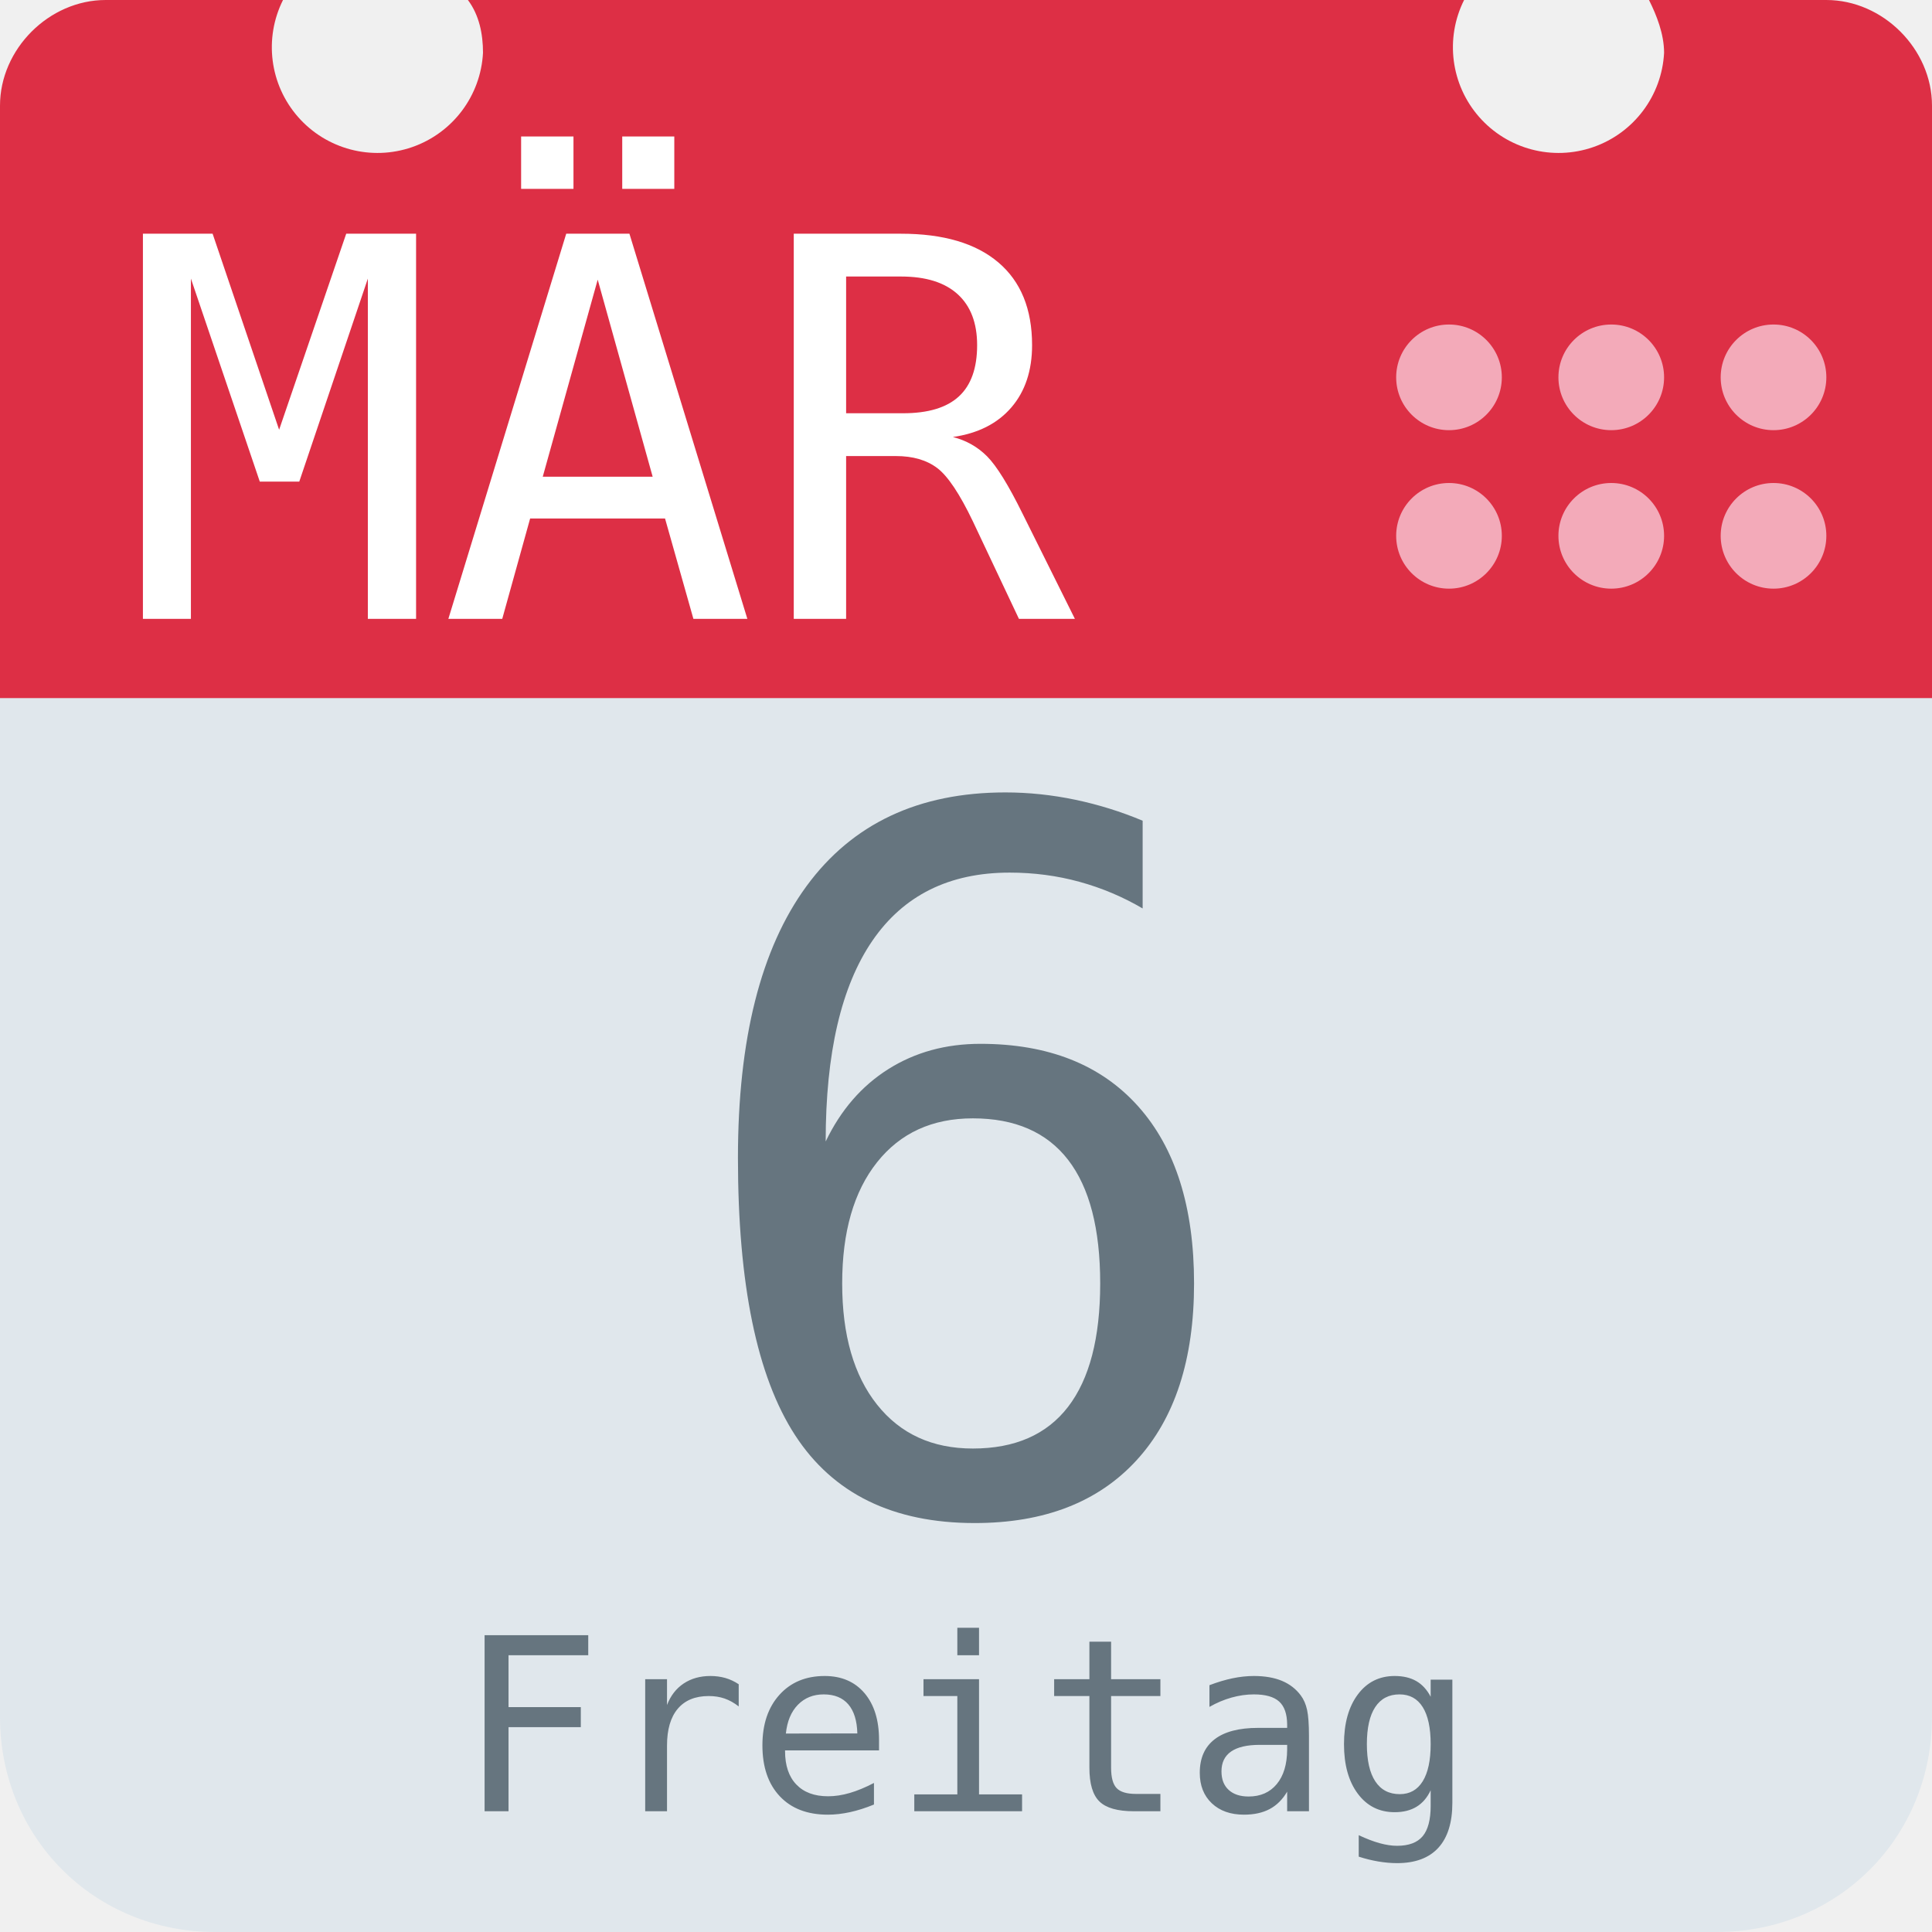
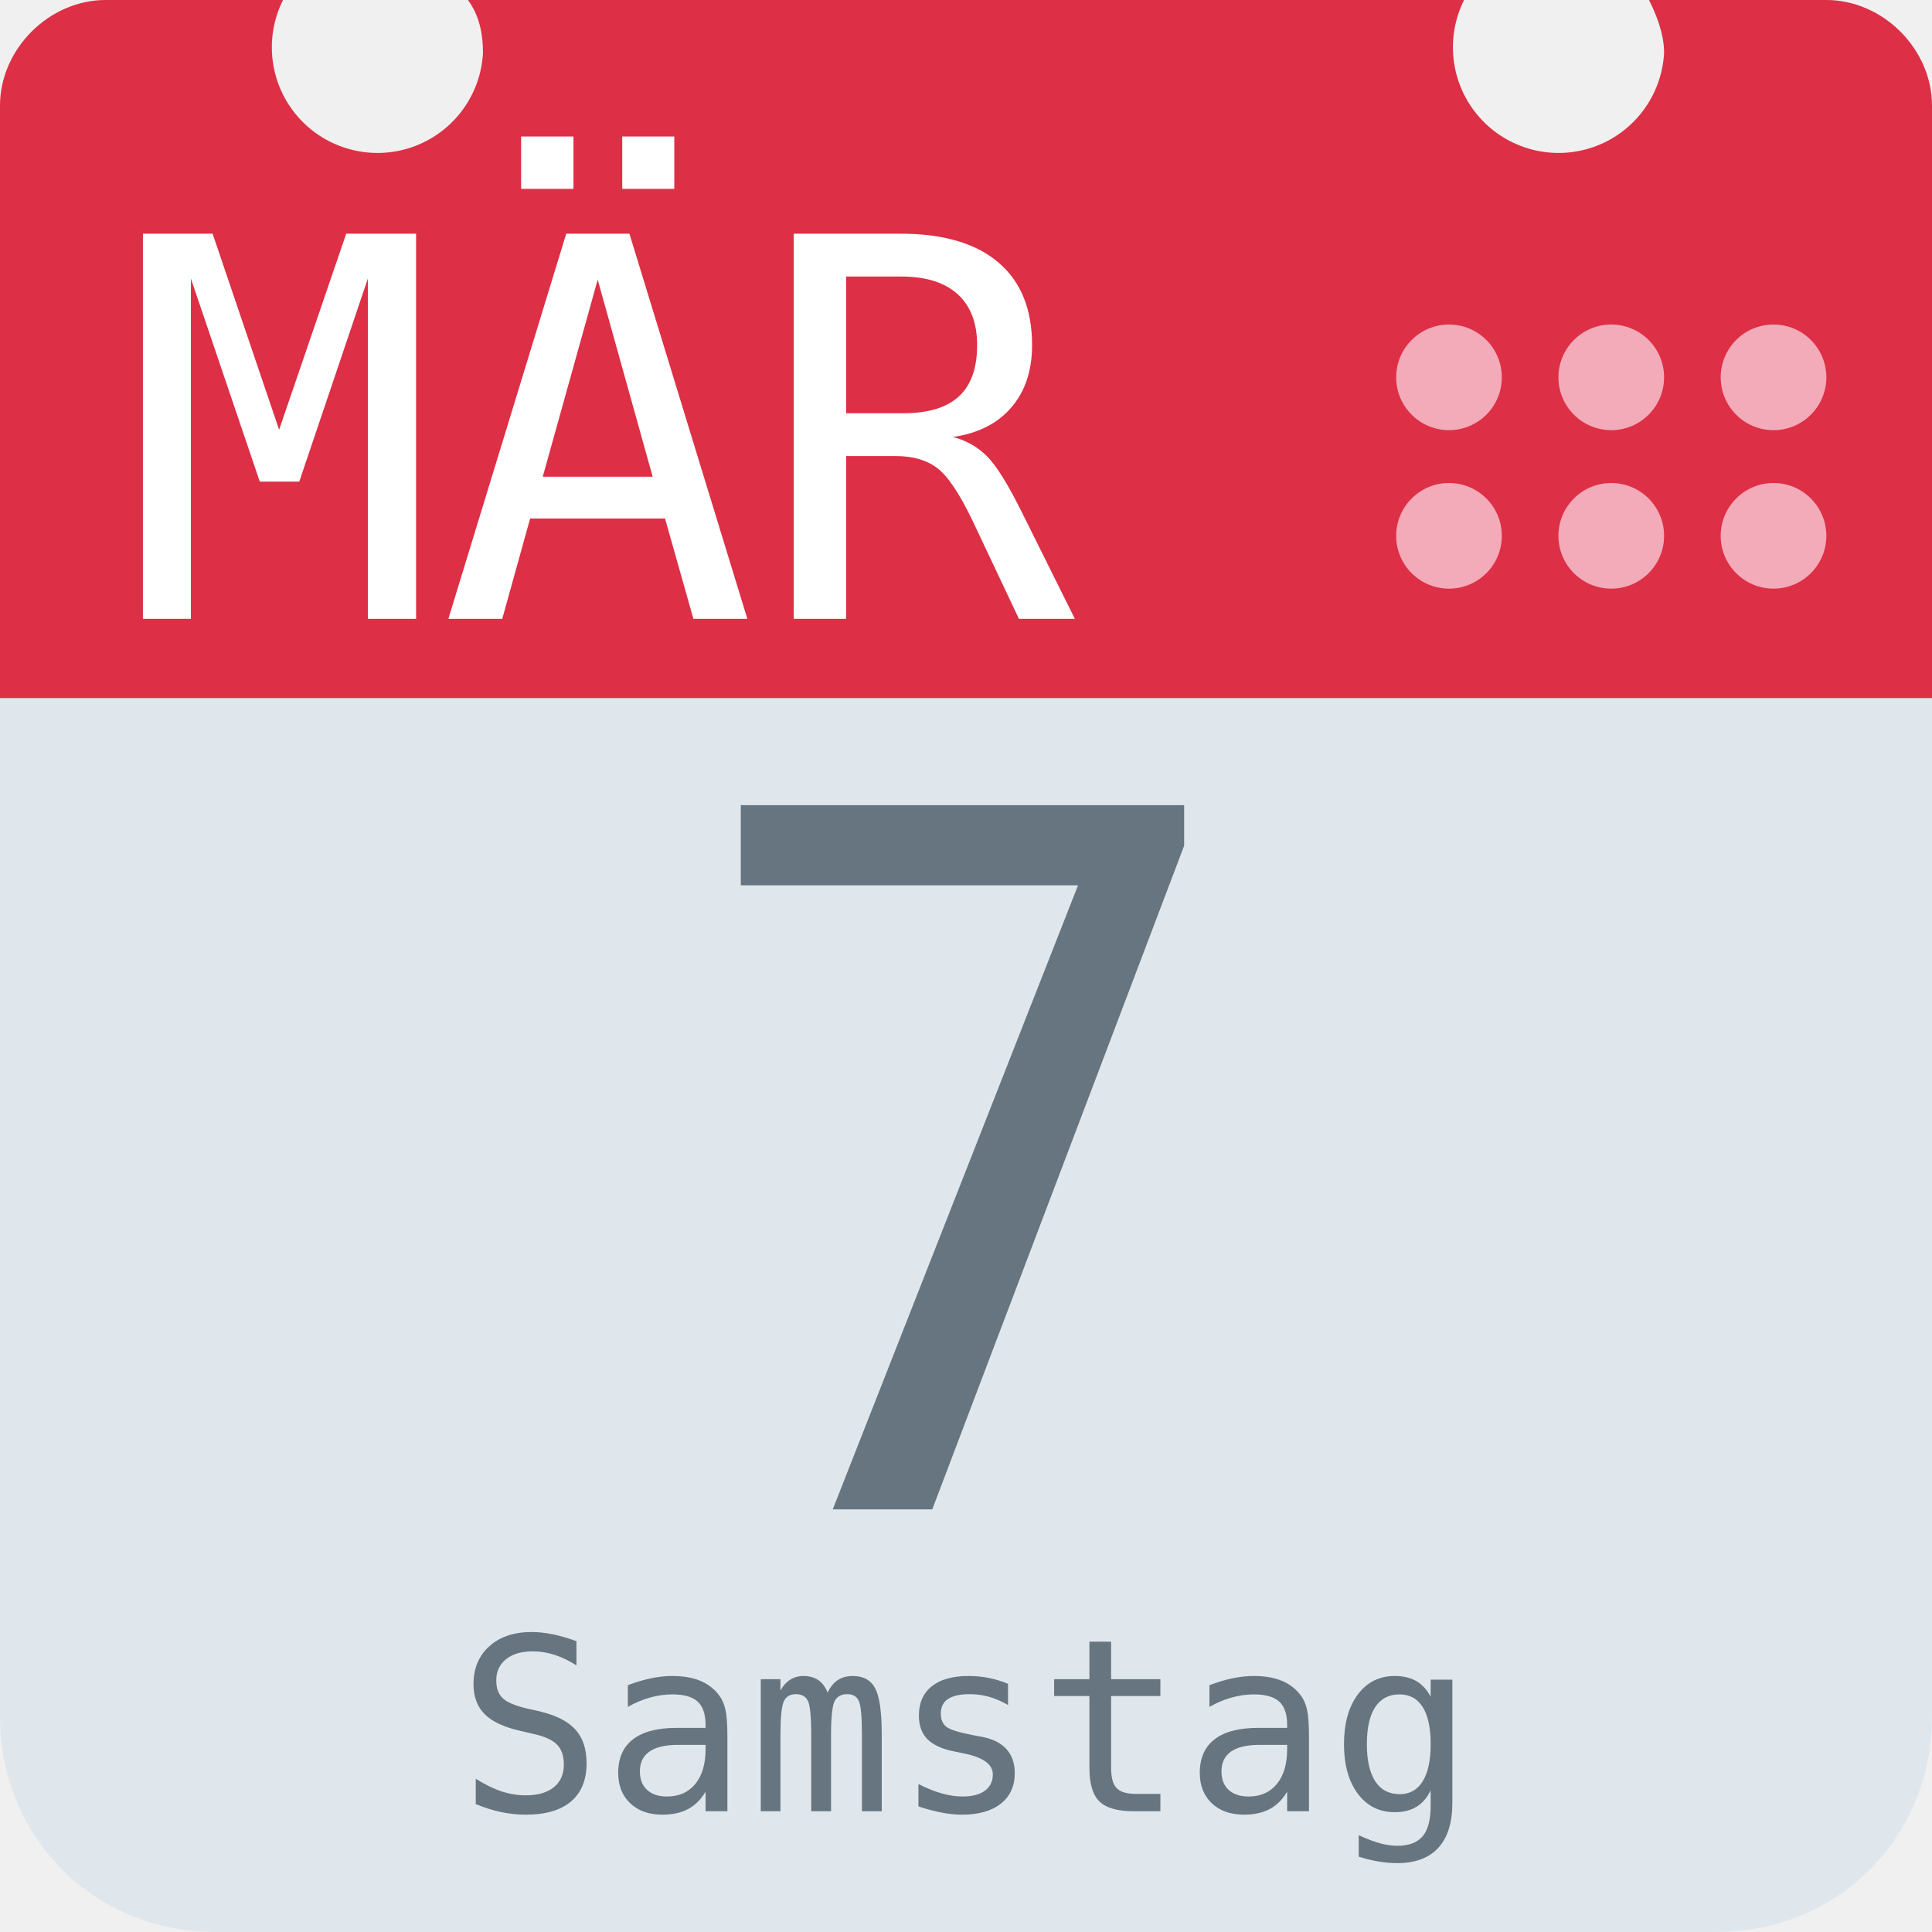
<svg xmlns="http://www.w3.org/2000/svg" aria-label="Calendar" role="img" viewBox="0 0 512 512">
  <path d="M512 455c0 32-25 57-57 57H57c-32 0-57-25-57-57V128c0-31 25-57 57-57h398c32 0 57 26 57 57z" fill="#e0e7ec" />
  <path d="M484 0h-47c2 4 4 9 4 14a28 28 0 1 1-53-14H124c3 4 4 9 4 14A28 28 0 1 1 75 0H28C13 0 0 13 0 28v157h512V28c0-15-13-28-28-28z" fill="#dd2f45" />
  <g fill="#f3aab9">
    <circle cx="470" cy="142" r="14" />
    <circle cx="470" cy="100" r="14" />
    <circle cx="427" cy="142" r="14" />
    <circle cx="427" cy="100" r="14" />
    <circle cx="384" cy="142" r="14" />
    <circle cx="384" cy="100" r="14" />
  </g>
  <text id="month" x="32" y="164" fill="#fff" font-family="monospace" font-size="140px" style="text-anchor: left">MÄR</text>
-   <text id="day" x="256" y="400" fill="#66757f" font-family="monospace" font-size="256px" style="text-anchor: middle">6</text>
-   <text id="weekday" x="256" y="480" fill="#66757f" font-family="monospace" font-size="64px" style="text-anchor: middle">Freitag</text>
+   <text id="day" x="256" y="400" fill="#66757f" font-family="monospace" font-size="256px" style="text-anchor: middle">7</text>
+   <text id="weekday" x="256" y="480" fill="#66757f" font-family="monospace" font-size="64px" style="text-anchor: middle">Samstag</text>
</svg>
